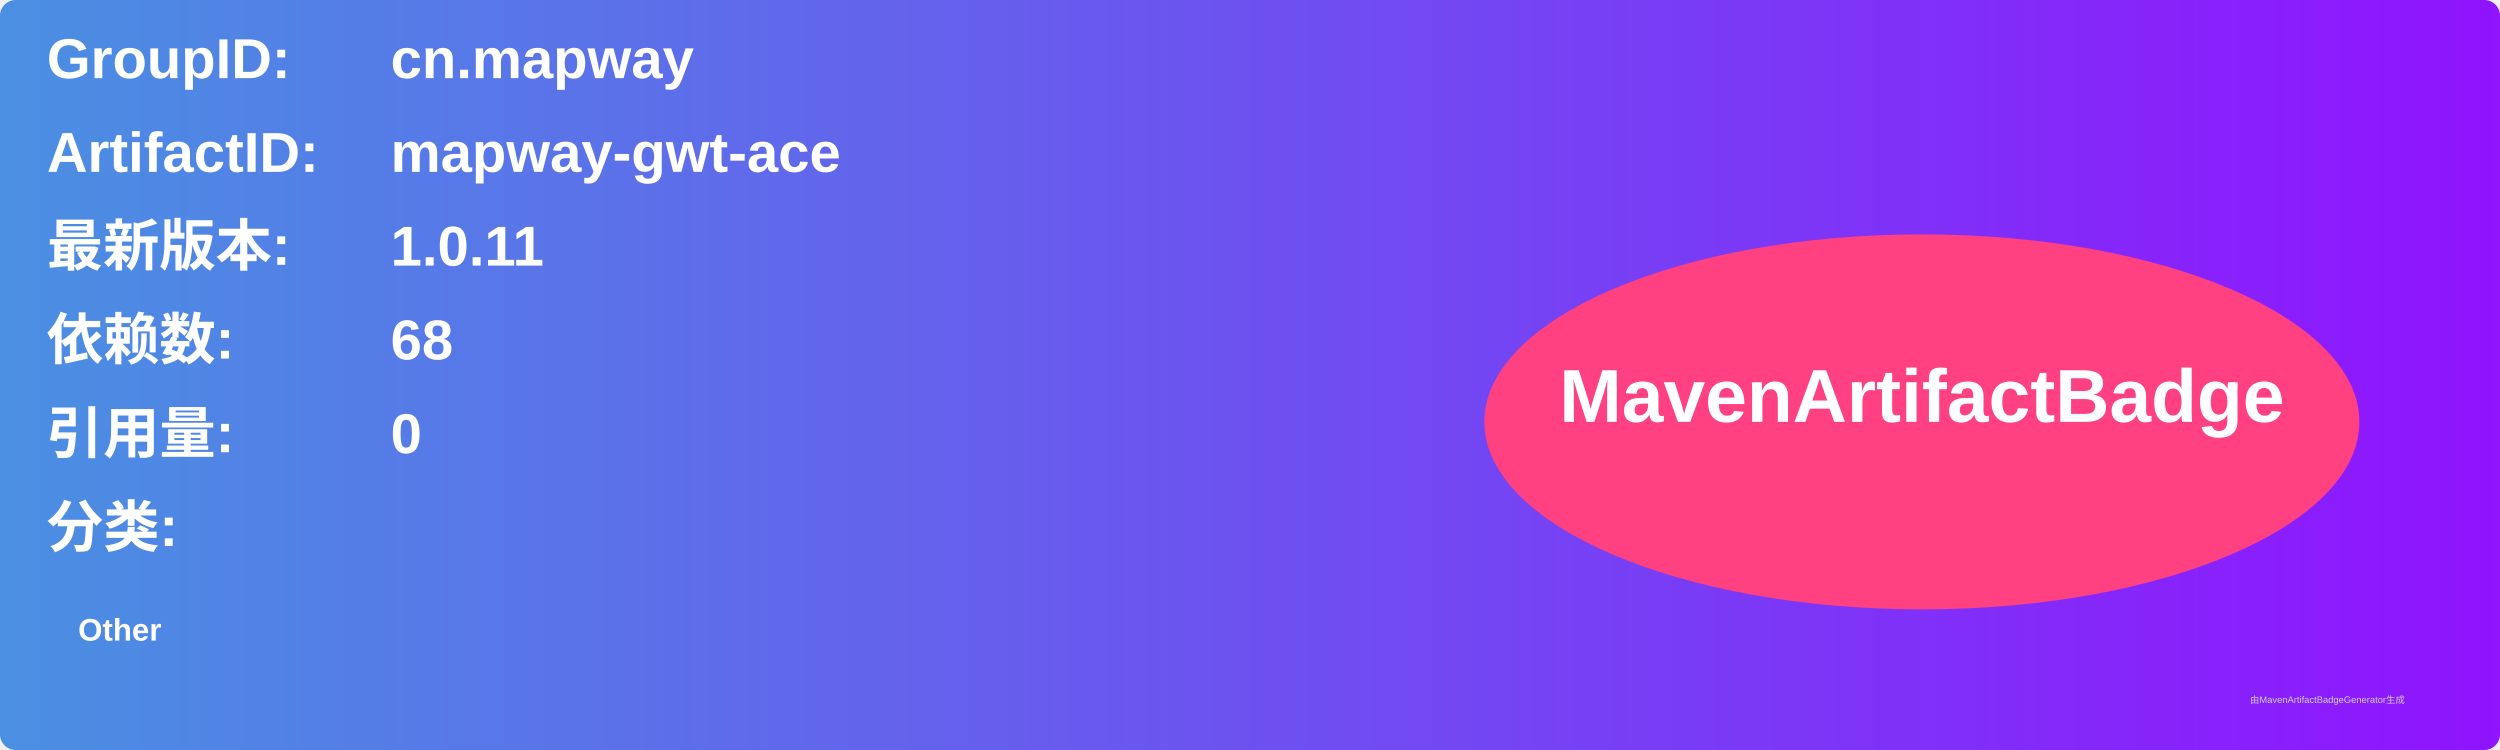
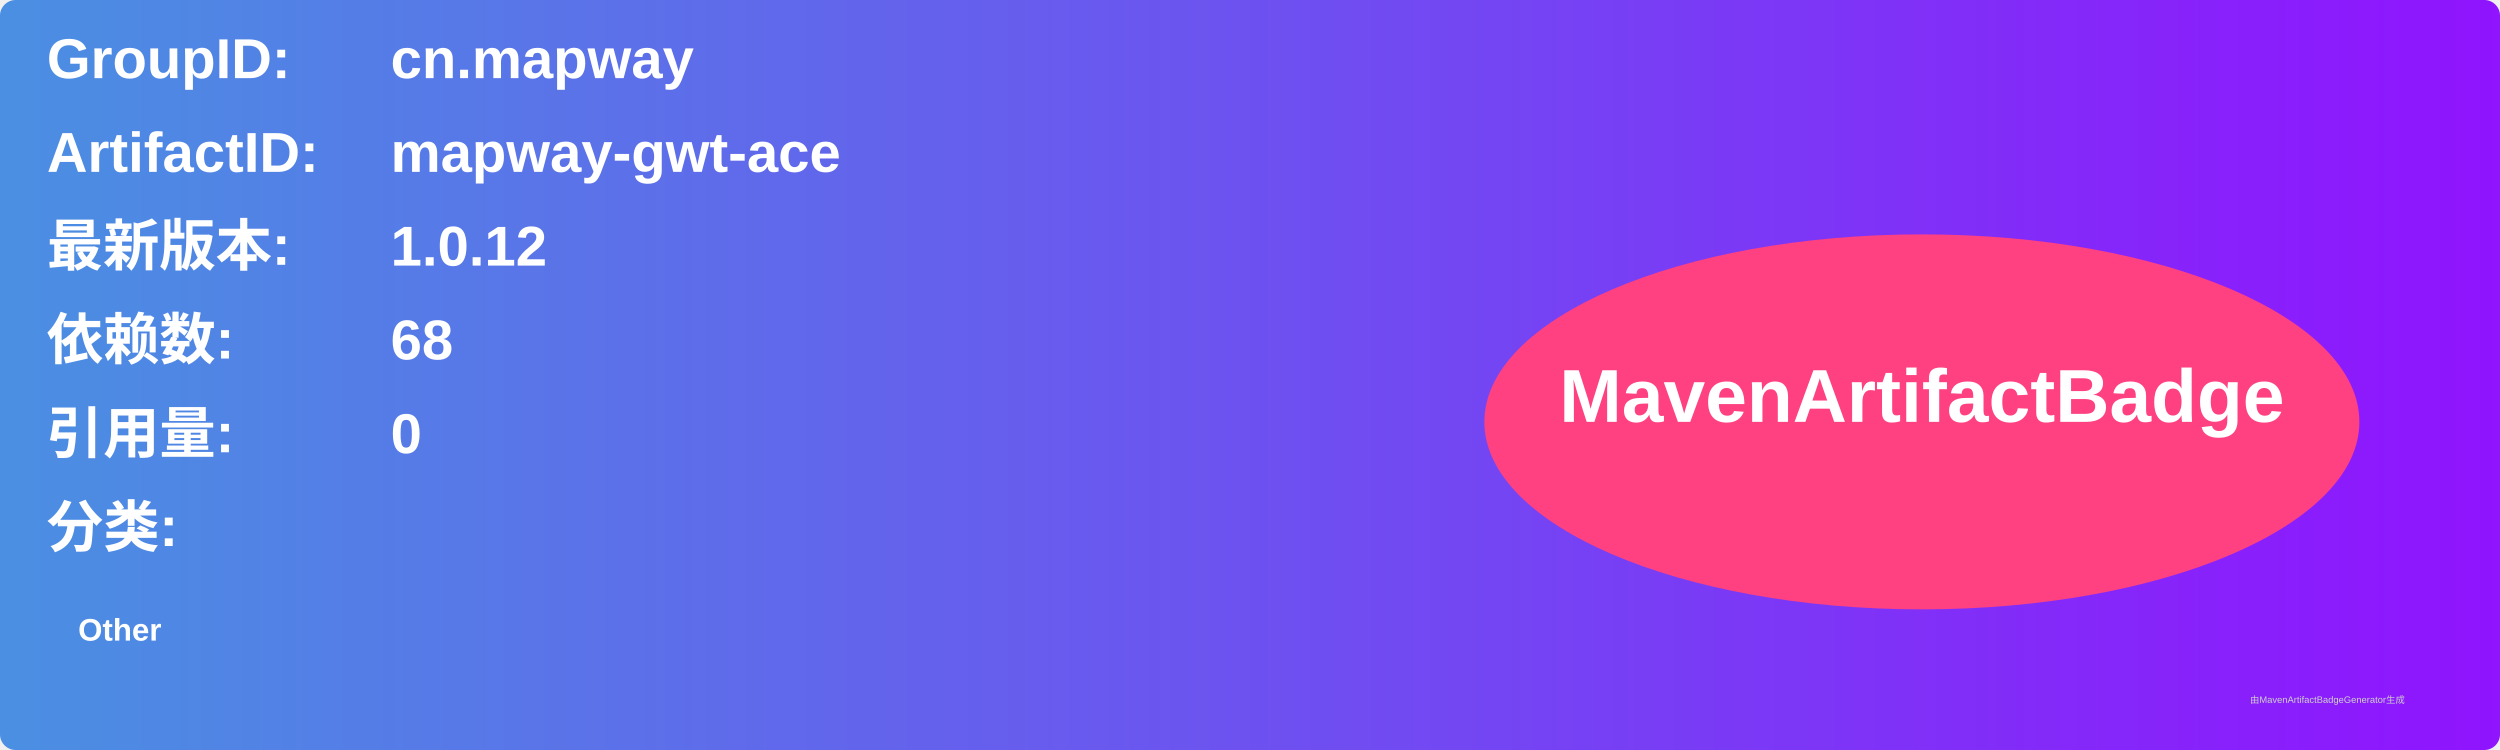
<svg xmlns="http://www.w3.org/2000/svg" width="800" height="240" viewBox="0 0 800 240">
  <linearGradient id="grad" x1="0%" y1="0%" x2="100%" y2="0%">
    <stop offset="0%" stop-color="#4a90e2" />
    <stop offset="100%" stop-color="#9013fe" />
  </linearGradient>
  <rect width="100%" height="100%" rx="5" ry="5" fill="url(#grad)" />
  <g transform="translate(15, 15)">
    <text x="0" y="10" font-family="Arial" font-size="18" fill="white" font-weight="bold" width="260">GroupID:</text>
    <text x="110" y="10" font-family="Arial" font-size="18" fill="white" font-weight="bold" width="460">cn.mapway</text>
    <text x="0" y="40" font-family="Arial" font-size="18" fill="white" font-weight="bold" width="260">ArtifactID:</text>
    <text x="110" y="40" font-family="Arial" font-size="18" fill="white" font-weight="bold" width="460">mapway-gwt-ace</text>
    <text x="0" y="70" font-family="Arial" font-size="18" fill="white" font-weight="bold">最新版本:</text>
    <text x="110" y="70" font-family="Arial" font-size="18" fill="white" font-weight="bold">
-       <tspan font-weight="bold">1.0.11</tspan>
+       <tspan font-weight="bold">1.0.12</tspan>
    </text>
    <text x="0" y="100" font-family="Arial" font-size="18" fill="white" font-weight="bold">依赖数: </text>
    <text x="110" y="100" font-family="Arial" font-size="18" fill="white">
      <tspan font-weight="bold">68</tspan>
    </text>
    <text x="0" y="130" font-family="Arial" font-size="18" fill="white" font-weight="bold">引用量: </text>
    <text x="110" y="130" font-family="Arial" font-size="18" fill="white">
      <tspan font-weight="bold">0</tspan>
    </text>
    <text x="0" y="160" font-family="Arial" font-size="18" fill="white" font-weight="bold">分类:</text>
    <text x="10" y="190" font-family="Arial" font-size="10" fill="white">
      <tspan font-weight="bold">Other</tspan>
    </text>
    <ellipse cx="600" cy="120" rx="140" ry="60" fill="#ff4081" />
    <text x="600" y="120" text-anchor="middle" font-family="Arial" font-size="24" fill="white" font-weight="bold">MavenArtifactBadge</text>
  </g>
  <text x="720" y="225" font-family="Arial" font-size="3" fill="#d0d0d0">由MavenArtifactBadgeGenerator生成</text>
</svg>
